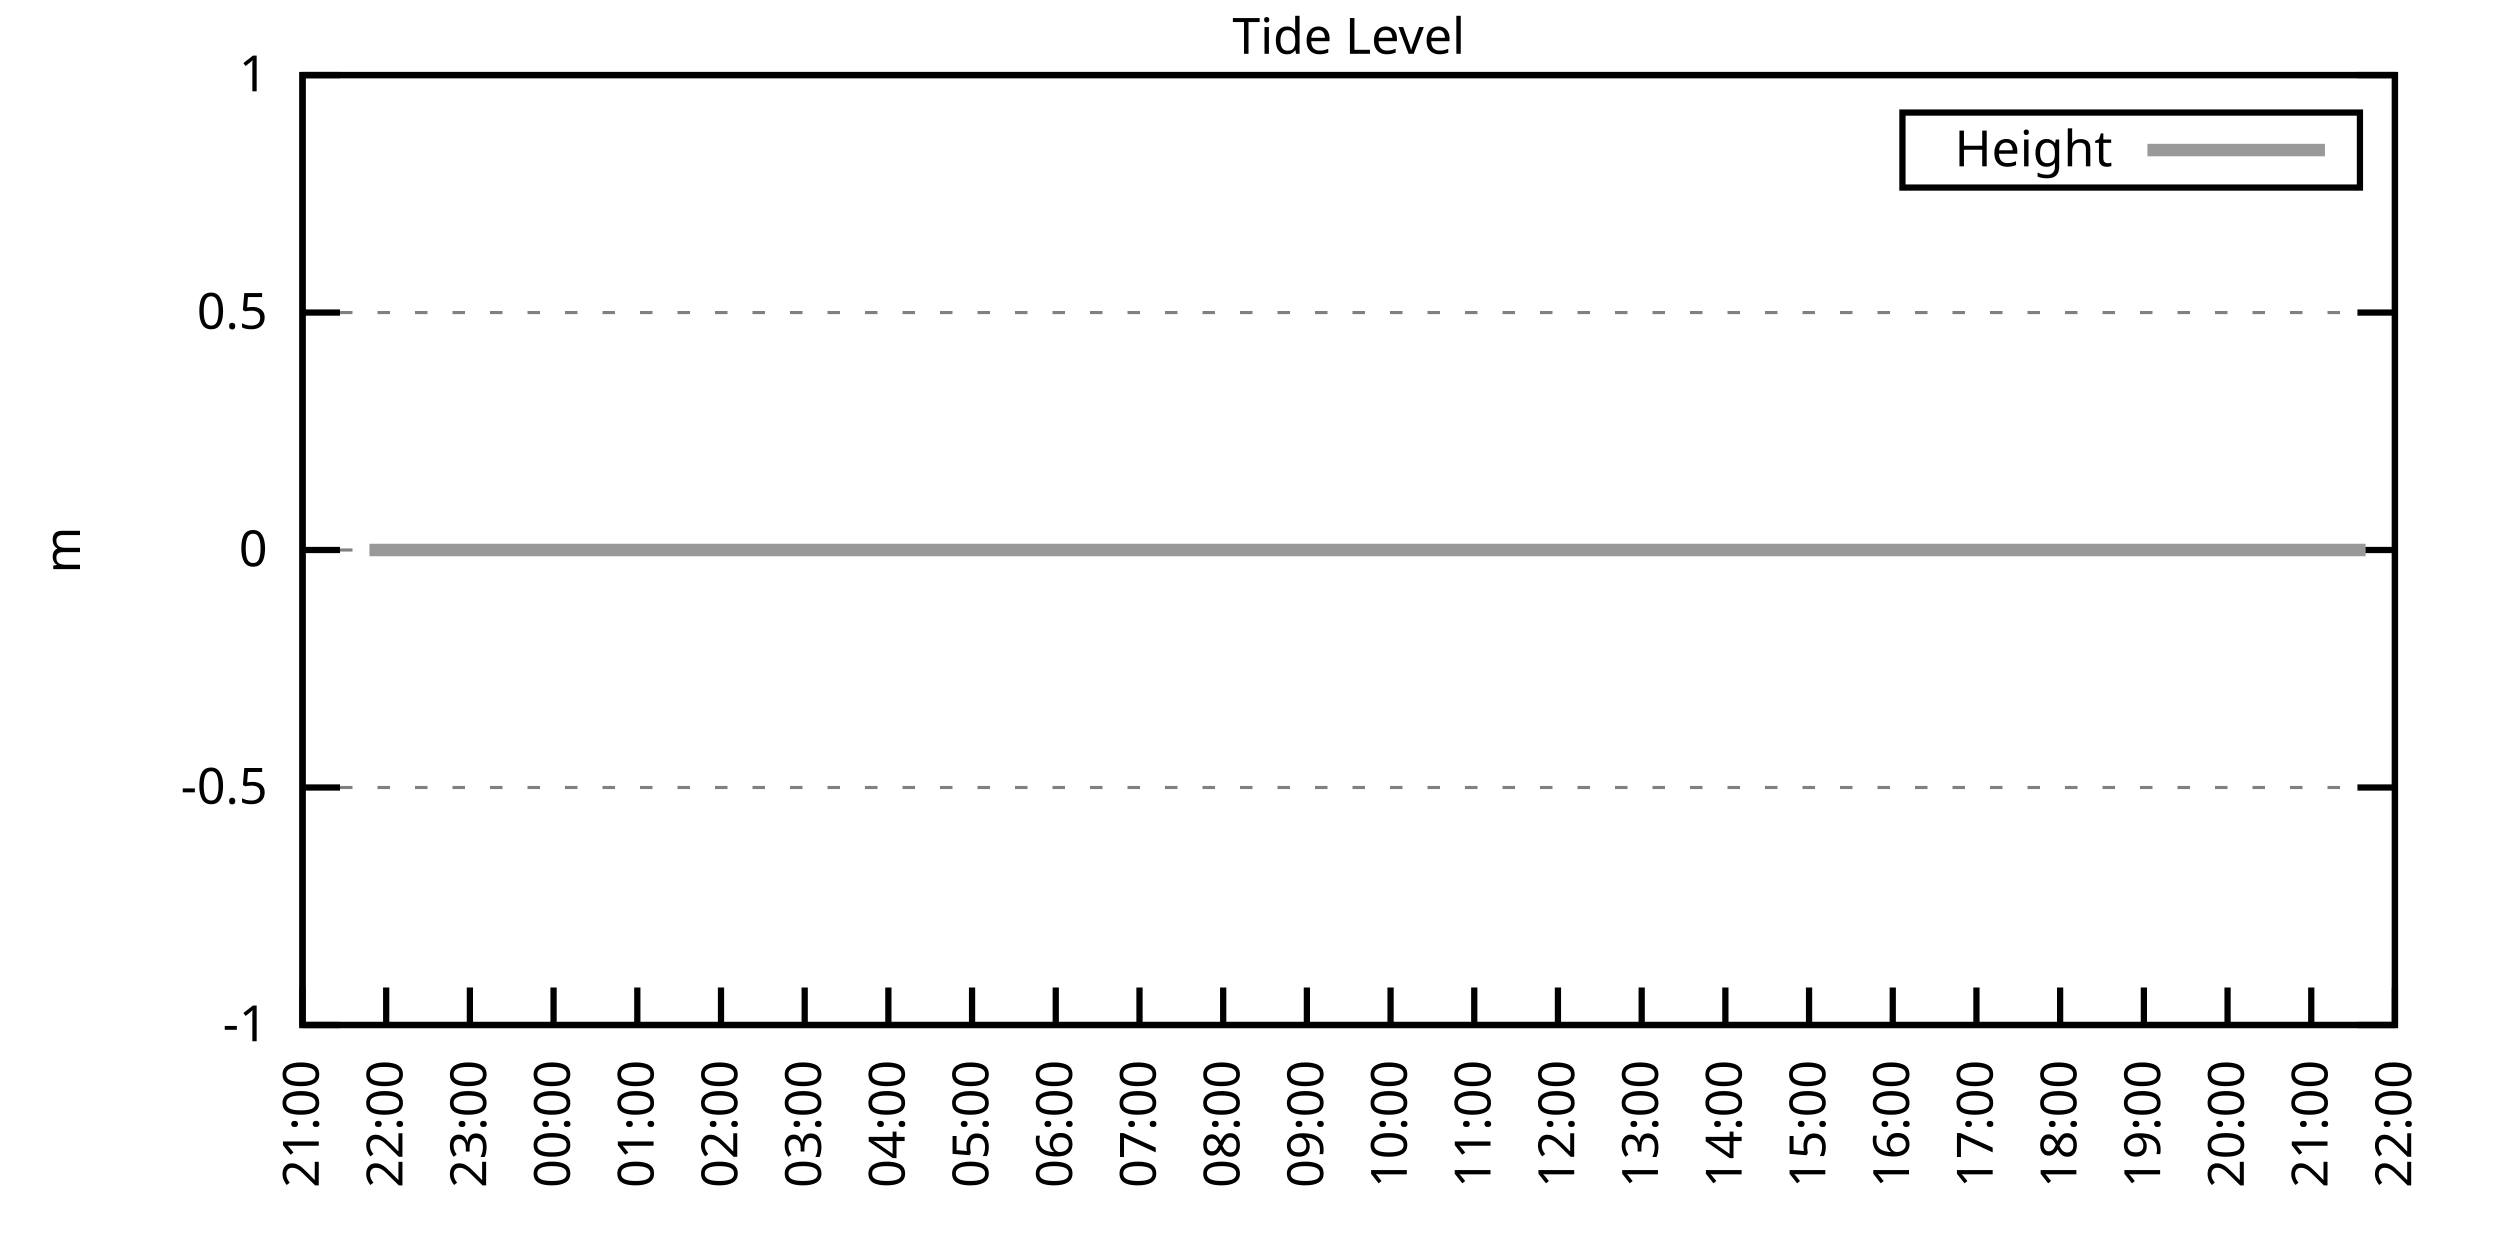
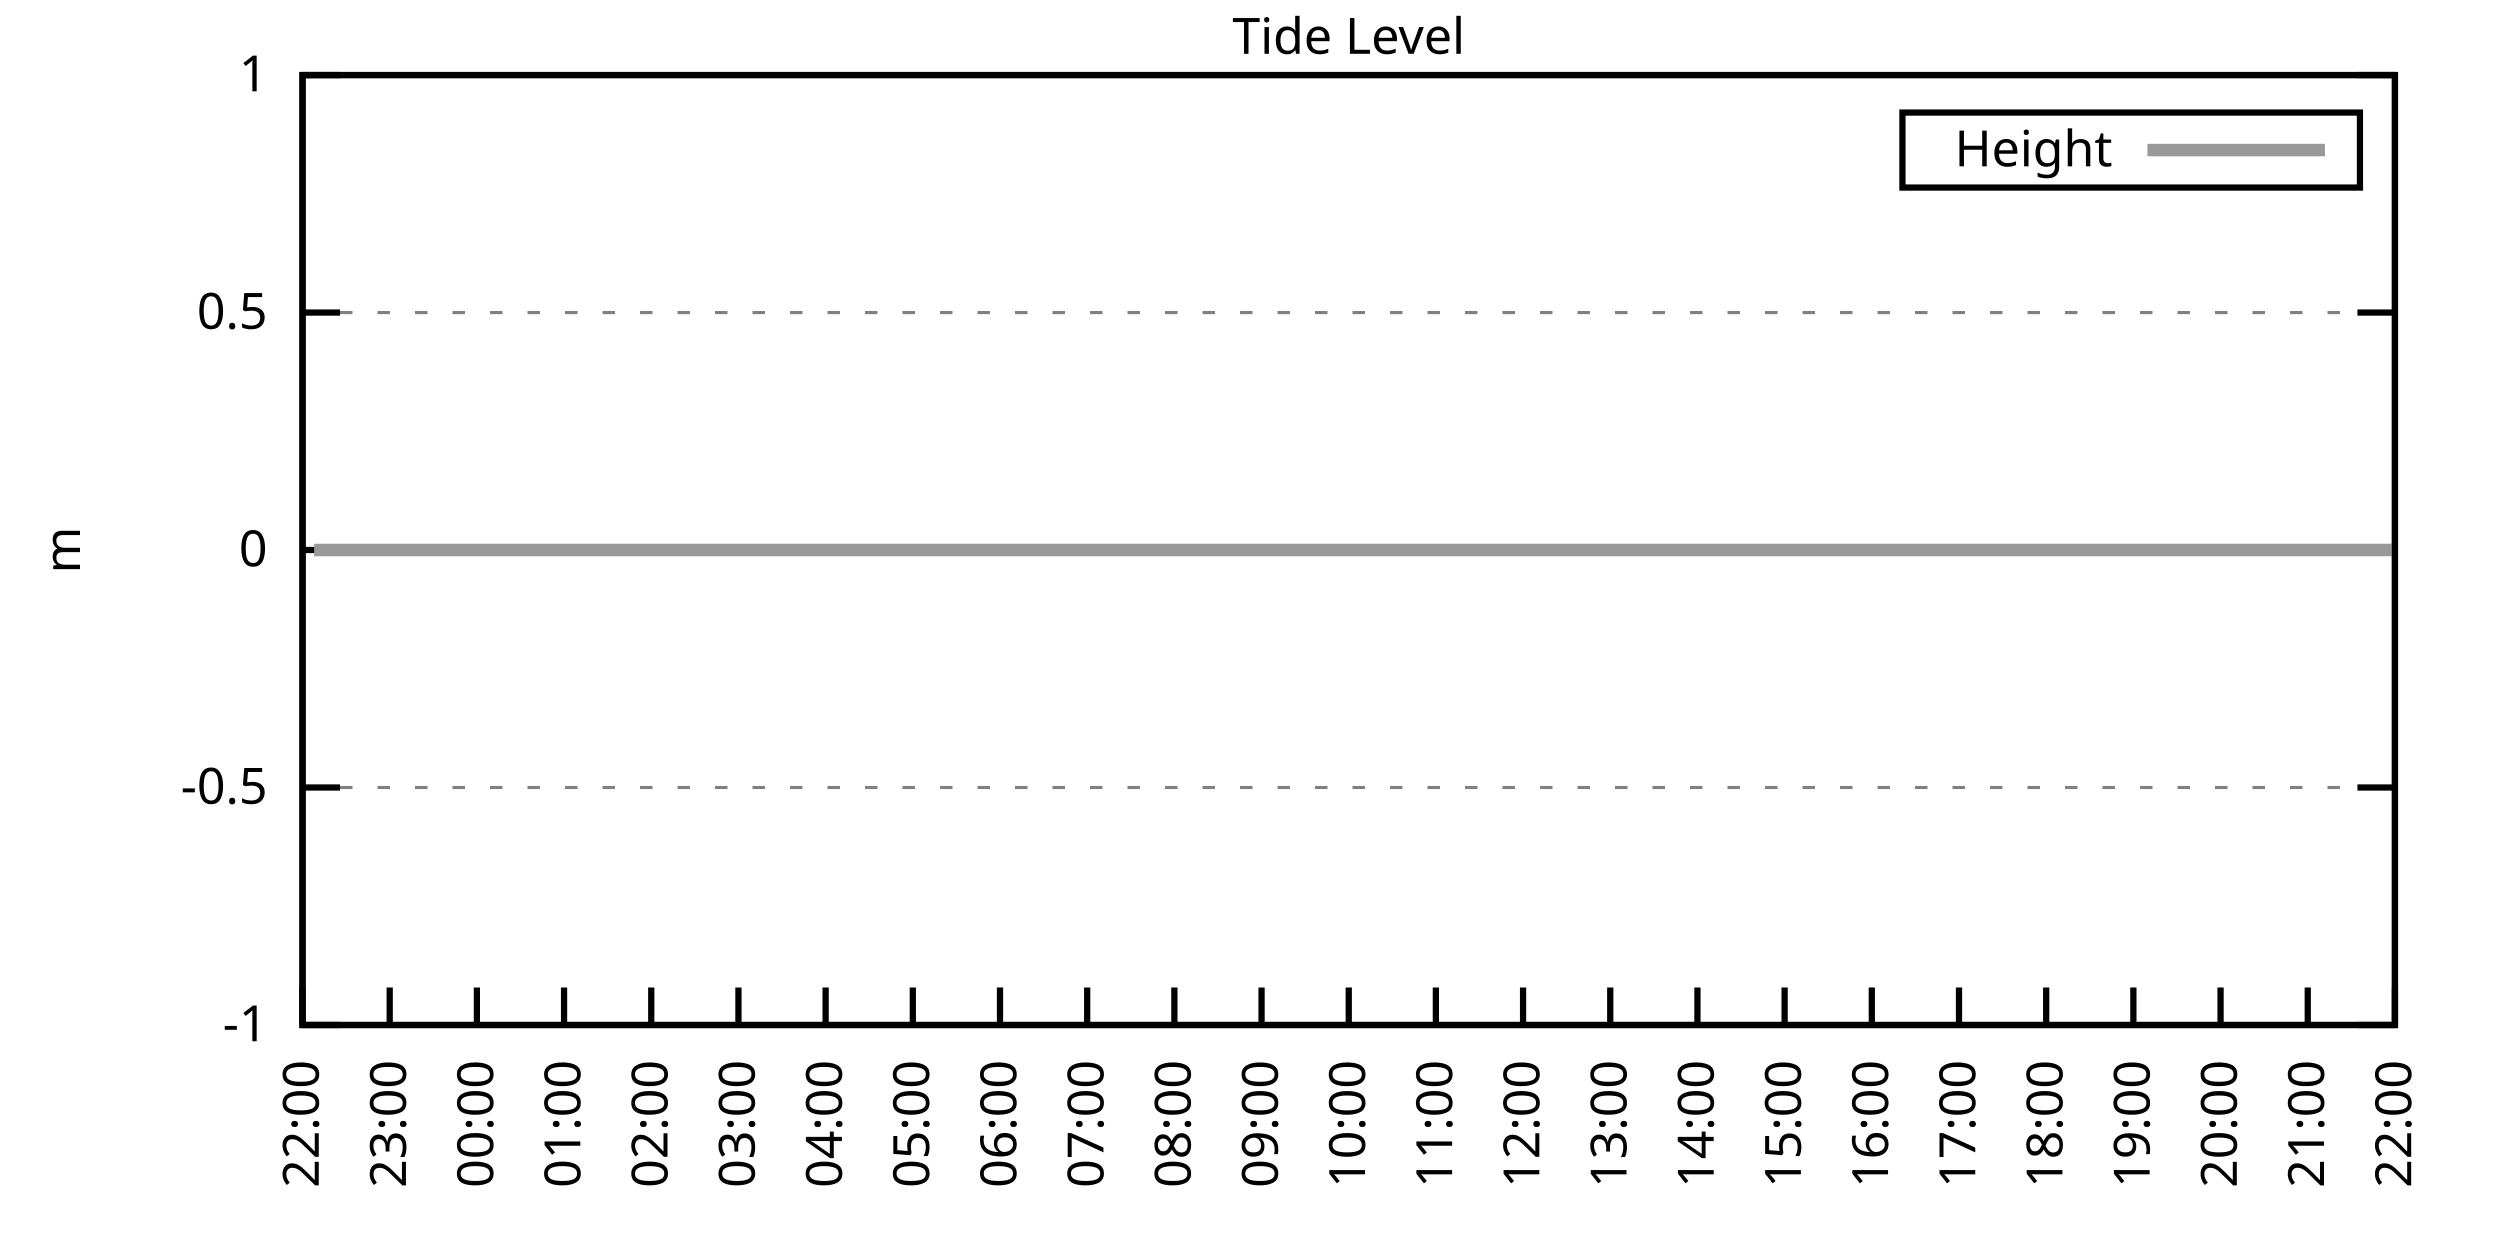
<svg xmlns="http://www.w3.org/2000/svg" xmlns:xlink="http://www.w3.org/1999/xlink" width="400" height="200" viewBox="0 0 400 200">
  <g id="gnuplot_canvas">
    <rect x="0" y="0" width="400" height="200" fill="none" />
    <defs>
      <circle id="gpDot" r="0.5" stroke-width="0.5" stroke="currentColor" />
      <path id="gpPt0" stroke-width="0.333" stroke="currentColor" d="M-1,0 h2 M0,-1 v2" />
      <path id="gpPt1" stroke-width="0.333" stroke="currentColor" d="M-1,-1 L1,1 M1,-1 L-1,1" />
      <path id="gpPt2" stroke-width="0.333" stroke="currentColor" d="M-1,0 L1,0 M0,-1 L0,1 M-1,-1 L1,1 M-1,1 L1,-1" />
      <rect id="gpPt3" stroke-width="0.333" stroke="currentColor" x="-1" y="-1" width="2" height="2" />
      <rect id="gpPt4" stroke-width="0.333" stroke="currentColor" fill="currentColor" x="-1" y="-1" width="2" height="2" />
      <circle id="gpPt5" stroke-width="0.333" stroke="currentColor" cx="0" cy="0" r="1" />
      <use xlink:href="#gpPt5" id="gpPt6" fill="currentColor" stroke="none" />
      <path id="gpPt7" stroke-width="0.333" stroke="currentColor" d="M0,-1.33 L-1.33,0.67 L1.33,0.67 z" />
      <use xlink:href="#gpPt7" id="gpPt8" fill="currentColor" stroke="none" />
      <use xlink:href="#gpPt7" id="gpPt9" stroke="currentColor" transform="rotate(180)" />
      <use xlink:href="#gpPt9" id="gpPt10" fill="currentColor" stroke="none" />
      <use xlink:href="#gpPt3" id="gpPt11" stroke="currentColor" transform="rotate(45)" />
      <use xlink:href="#gpPt11" id="gpPt12" fill="currentColor" stroke="none" />
      <path id="gpPt13" stroke-width="0.333" stroke="currentColor" d="M0,1.330 L1.265,0.411 L0.782,-1.067 L-0.782,-1.076 L-1.265,0.411 z" />
      <use xlink:href="#gpPt13" id="gpPt14" fill="currentColor" stroke="none" />
      <filter id="textbox" filterUnits="objectBoundingBox" x="0" y="0" height="1" width="1">
        <feFlood flood-color="white" flood-opacity="1" result="bgnd" />
        <feComposite in="SourceGraphic" in2="bgnd" operator="atop" />
      </filter>
      <filter id="greybox" filterUnits="objectBoundingBox" x="0" y="0" height="1" width="1">
        <feFlood flood-color="lightgrey" flood-opacity="1" result="grey" />
        <feComposite in="SourceGraphic" in2="grey" operator="atop" />
      </filter>
    </defs>
    <g fill="none" color="white" stroke="currentColor" stroke-width="1.00" stroke-linecap="butt" stroke-linejoin="miter">
</g>
    <g fill="none" color="black" stroke="currentColor" stroke-width="1.00" stroke-linecap="butt" stroke-linejoin="miter">
      <g stroke="none" shape-rendering="crispEdges">
        <polygon fill="rgb(255, 255, 255)" points="48.40,164.00 383.18,164.00 383.18,12.02 48.40,12.02 " />
      </g>
    </g>
    <g fill="none" color="black" stroke="currentColor" stroke-width="1.00" stroke-linecap="butt" stroke-linejoin="miter">
</g>
    <g fill="none" color="black" stroke="black" stroke-width="0.50" stroke-linecap="butt" stroke-linejoin="miter">
</g>
    <g fill="none" color="gray" stroke="currentColor" stroke-width="0.50" stroke-linecap="butt" stroke-linejoin="miter">
      <path stroke="gray" stroke-dasharray="2,4" class="gridline" d="M48.40,164.00 L383.19,164.00  " />
    </g>
    <g fill="none" color="gray" stroke="gray" stroke-width="1.00" stroke-linecap="butt" stroke-linejoin="miter">
</g>
    <g fill="none" color="black" stroke="currentColor" stroke-width="1.00" stroke-linecap="butt" stroke-linejoin="miter">
      <path stroke="black" d="M48.40,164.00 L54.40,164.00 M383.19,164.00 L377.19,164.00  " />
      <g transform="translate(42.80,166.60)" stroke="none" fill="black" font-family="Sans" font-size="8.00" text-anchor="end">
        <text>
          <tspan font-family="Sans">-1</tspan>
        </text>
      </g>
    </g>
    <g fill="none" color="black" stroke="currentColor" stroke-width="1.00" stroke-linecap="butt" stroke-linejoin="miter">
</g>
    <g fill="none" color="black" stroke="black" stroke-width="0.50" stroke-linecap="butt" stroke-linejoin="miter">
</g>
    <g fill="none" color="gray" stroke="currentColor" stroke-width="0.50" stroke-linecap="butt" stroke-linejoin="miter">
      <path stroke="gray" stroke-dasharray="2,4" class="gridline" d="M48.40,126.00 L383.19,126.00  " />
    </g>
    <g fill="none" color="gray" stroke="gray" stroke-width="1.00" stroke-linecap="butt" stroke-linejoin="miter">
</g>
    <g fill="none" color="black" stroke="currentColor" stroke-width="1.00" stroke-linecap="butt" stroke-linejoin="miter">
      <path stroke="black" d="M48.40,126.00 L54.40,126.00 M383.19,126.00 L377.19,126.00  " />
      <g transform="translate(42.80,128.60)" stroke="none" fill="black" font-family="Sans" font-size="8.00" text-anchor="end">
        <text>
          <tspan font-family="Sans">-0.5</tspan>
        </text>
      </g>
    </g>
    <g fill="none" color="black" stroke="currentColor" stroke-width="1.00" stroke-linecap="butt" stroke-linejoin="miter">
</g>
    <g fill="none" color="black" stroke="black" stroke-width="0.50" stroke-linecap="butt" stroke-linejoin="miter">
</g>
    <g fill="none" color="gray" stroke="currentColor" stroke-width="0.50" stroke-linecap="butt" stroke-linejoin="miter">
      <path stroke="gray" stroke-dasharray="2,4" class="gridline" d="M48.40,88.00 L383.19,88.00  " />
    </g>
    <g fill="none" color="gray" stroke="gray" stroke-width="1.00" stroke-linecap="butt" stroke-linejoin="miter">
</g>
    <g fill="none" color="black" stroke="currentColor" stroke-width="1.00" stroke-linecap="butt" stroke-linejoin="miter">
      <path stroke="black" d="M48.40,88.00 L54.40,88.00 M383.19,88.00 L377.19,88.00  " />
      <g transform="translate(42.80,90.60)" stroke="none" fill="black" font-family="Sans" font-size="8.00" text-anchor="end">
        <text>
          <tspan font-family="Sans"> 0</tspan>
        </text>
      </g>
    </g>
    <g fill="none" color="black" stroke="currentColor" stroke-width="1.00" stroke-linecap="butt" stroke-linejoin="miter">
</g>
    <g fill="none" color="black" stroke="black" stroke-width="0.50" stroke-linecap="butt" stroke-linejoin="miter">
</g>
    <g fill="none" color="gray" stroke="currentColor" stroke-width="0.50" stroke-linecap="butt" stroke-linejoin="miter">
      <path stroke="gray" stroke-dasharray="2,4" class="gridline" d="M48.40,50.01 L383.19,50.01  " />
    </g>
    <g fill="none" color="gray" stroke="gray" stroke-width="1.00" stroke-linecap="butt" stroke-linejoin="miter">
</g>
    <g fill="none" color="black" stroke="currentColor" stroke-width="1.00" stroke-linecap="butt" stroke-linejoin="miter">
      <path stroke="black" d="M48.40,50.01 L54.40,50.01 M383.19,50.01 L377.19,50.01  " />
      <g transform="translate(42.80,52.61)" stroke="none" fill="black" font-family="Sans" font-size="8.00" text-anchor="end">
        <text>
          <tspan font-family="Sans"> 0.5</tspan>
        </text>
      </g>
    </g>
    <g fill="none" color="black" stroke="currentColor" stroke-width="1.00" stroke-linecap="butt" stroke-linejoin="miter">
</g>
    <g fill="none" color="black" stroke="black" stroke-width="0.50" stroke-linecap="butt" stroke-linejoin="miter">
</g>
    <g fill="none" color="gray" stroke="currentColor" stroke-width="0.50" stroke-linecap="butt" stroke-linejoin="miter">
      <path stroke="gray" stroke-dasharray="2,4" class="gridline" d="M48.40,12.01 L383.19,12.01  " />
    </g>
    <g fill="none" color="gray" stroke="gray" stroke-width="1.00" stroke-linecap="butt" stroke-linejoin="miter">
</g>
    <g fill="none" color="black" stroke="currentColor" stroke-width="1.00" stroke-linecap="butt" stroke-linejoin="miter">
      <path stroke="black" d="M48.40,12.01 L54.40,12.01 M383.19,12.01 L377.19,12.01  " />
      <g transform="translate(42.80,14.61)" stroke="none" fill="black" font-family="Sans" font-size="8.00" text-anchor="end">
        <text>
          <tspan font-family="Sans"> 1</tspan>
        </text>
      </g>
    </g>
    <g fill="none" color="black" stroke="currentColor" stroke-width="1.00" stroke-linecap="butt" stroke-linejoin="miter">
      <path stroke="black" d="M48.40,164.00 L48.40,158.00  " />
      <g transform="translate(51.00,169.60) rotate(270.00)" stroke="none" fill="black" font-family="Sans" font-size="8.00" text-anchor="end">
        <text>
-           <tspan font-family="Sans">21:00</tspan>
-         </text>
-       </g>
-     </g>
-     <g fill="none" color="black" stroke="currentColor" stroke-width="1.00" stroke-linecap="butt" stroke-linejoin="miter">
-       <path stroke="black" d="M61.79,164.00 L61.79,158.00  " />
-       <g transform="translate(64.39,169.60) rotate(270.00)" stroke="none" fill="black" font-family="Sans" font-size="8.00" text-anchor="end">
-         <text>
          <tspan font-family="Sans">22:00</tspan>
        </text>
      </g>
    </g>
    <g fill="none" color="black" stroke="currentColor" stroke-width="1.00" stroke-linecap="butt" stroke-linejoin="miter">
-       <path stroke="black" d="M75.18,164.00 L75.18,158.00  " />
-       <g transform="translate(77.78,169.60) rotate(270.00)" stroke="none" fill="black" font-family="Sans" font-size="8.00" text-anchor="end">
+       <path stroke="black" d="M62.35,164.00 L62.35,158.00  " />
+       <g transform="translate(64.95,169.60) rotate(270.00)" stroke="none" fill="black" font-family="Sans" font-size="8.00" text-anchor="end">
        <text>
          <tspan font-family="Sans">23:00</tspan>
        </text>
      </g>
    </g>
    <g fill="none" color="black" stroke="currentColor" stroke-width="1.00" stroke-linecap="butt" stroke-linejoin="miter">
-       <path stroke="black" d="M88.57,164.00 L88.57,158.00  " />
-       <g transform="translate(91.17,169.60) rotate(270.00)" stroke="none" fill="black" font-family="Sans" font-size="8.00" text-anchor="end">
+       <path stroke="black" d="M76.30,164.00 L76.30,158.00  " />
+       <g transform="translate(78.90,169.60) rotate(270.00)" stroke="none" fill="black" font-family="Sans" font-size="8.00" text-anchor="end">
        <text>
          <tspan font-family="Sans">00:00</tspan>
        </text>
      </g>
    </g>
    <g fill="none" color="black" stroke="currentColor" stroke-width="1.00" stroke-linecap="butt" stroke-linejoin="miter">
-       <path stroke="black" d="M101.97,164.00 L101.97,158.00  " />
-       <g transform="translate(104.57,169.60) rotate(270.00)" stroke="none" fill="black" font-family="Sans" font-size="8.00" text-anchor="end">
+       <path stroke="black" d="M90.25,164.00 L90.25,158.00  " />
+       <g transform="translate(92.85,169.60) rotate(270.00)" stroke="none" fill="black" font-family="Sans" font-size="8.00" text-anchor="end">
        <text>
          <tspan font-family="Sans">01:00</tspan>
        </text>
      </g>
    </g>
    <g fill="none" color="black" stroke="currentColor" stroke-width="1.00" stroke-linecap="butt" stroke-linejoin="miter">
-       <path stroke="black" d="M115.36,164.00 L115.36,158.00  " />
-       <g transform="translate(117.96,169.60) rotate(270.00)" stroke="none" fill="black" font-family="Sans" font-size="8.00" text-anchor="end">
+       <path stroke="black" d="M104.20,164.00 L104.20,158.00  " />
+       <g transform="translate(106.80,169.60) rotate(270.00)" stroke="none" fill="black" font-family="Sans" font-size="8.00" text-anchor="end">
        <text>
          <tspan font-family="Sans">02:00</tspan>
        </text>
      </g>
    </g>
    <g fill="none" color="black" stroke="currentColor" stroke-width="1.00" stroke-linecap="butt" stroke-linejoin="miter">
-       <path stroke="black" d="M128.75,164.00 L128.75,158.00  " />
-       <g transform="translate(131.35,169.60) rotate(270.00)" stroke="none" fill="black" font-family="Sans" font-size="8.00" text-anchor="end">
+       <path stroke="black" d="M118.15,164.00 L118.15,158.00  " />
+       <g transform="translate(120.75,169.60) rotate(270.00)" stroke="none" fill="black" font-family="Sans" font-size="8.00" text-anchor="end">
        <text>
          <tspan font-family="Sans">03:00</tspan>
        </text>
      </g>
    </g>
    <g fill="none" color="black" stroke="currentColor" stroke-width="1.00" stroke-linecap="butt" stroke-linejoin="miter">
-       <path stroke="black" d="M142.14,164.00 L142.14,158.00  " />
-       <g transform="translate(144.74,169.60) rotate(270.00)" stroke="none" fill="black" font-family="Sans" font-size="8.00" text-anchor="end">
+       <path stroke="black" d="M132.10,164.00 L132.10,158.00  " />
+       <g transform="translate(134.70,169.60) rotate(270.00)" stroke="none" fill="black" font-family="Sans" font-size="8.00" text-anchor="end">
        <text>
          <tspan font-family="Sans">04:00</tspan>
        </text>
      </g>
    </g>
    <g fill="none" color="black" stroke="currentColor" stroke-width="1.00" stroke-linecap="butt" stroke-linejoin="miter">
-       <path stroke="black" d="M155.53,164.00 L155.53,158.00  " />
-       <g transform="translate(158.13,169.60) rotate(270.00)" stroke="none" fill="black" font-family="Sans" font-size="8.00" text-anchor="end">
+       <path stroke="black" d="M146.05,164.00 L146.05,158.00  " />
+       <g transform="translate(148.65,169.60) rotate(270.00)" stroke="none" fill="black" font-family="Sans" font-size="8.00" text-anchor="end">
        <text>
          <tspan font-family="Sans">05:00</tspan>
        </text>
      </g>
    </g>
    <g fill="none" color="black" stroke="currentColor" stroke-width="1.00" stroke-linecap="butt" stroke-linejoin="miter">
-       <path stroke="black" d="M168.92,164.00 L168.92,158.00  " />
-       <g transform="translate(171.52,169.60) rotate(270.00)" stroke="none" fill="black" font-family="Sans" font-size="8.00" text-anchor="end">
+       <path stroke="black" d="M160.00,164.00 L160.00,158.00  " />
+       <g transform="translate(162.60,169.60) rotate(270.00)" stroke="none" fill="black" font-family="Sans" font-size="8.00" text-anchor="end">
        <text>
          <tspan font-family="Sans">06:00</tspan>
        </text>
      </g>
    </g>
    <g fill="none" color="black" stroke="currentColor" stroke-width="1.00" stroke-linecap="butt" stroke-linejoin="miter">
-       <path stroke="black" d="M182.32,164.00 L182.32,158.00  " />
-       <g transform="translate(184.92,169.60) rotate(270.00)" stroke="none" fill="black" font-family="Sans" font-size="8.00" text-anchor="end">
+       <path stroke="black" d="M173.95,164.00 L173.95,158.00  " />
+       <g transform="translate(176.55,169.60) rotate(270.00)" stroke="none" fill="black" font-family="Sans" font-size="8.00" text-anchor="end">
        <text>
          <tspan font-family="Sans">07:00</tspan>
        </text>
      </g>
    </g>
    <g fill="none" color="black" stroke="currentColor" stroke-width="1.00" stroke-linecap="butt" stroke-linejoin="miter">
-       <path stroke="black" d="M195.71,164.00 L195.71,158.00  " />
-       <g transform="translate(198.31,169.60) rotate(270.00)" stroke="none" fill="black" font-family="Sans" font-size="8.00" text-anchor="end">
+       <path stroke="black" d="M187.90,164.00 L187.90,158.00  " />
+       <g transform="translate(190.50,169.60) rotate(270.00)" stroke="none" fill="black" font-family="Sans" font-size="8.00" text-anchor="end">
        <text>
          <tspan font-family="Sans">08:00</tspan>
        </text>
      </g>
    </g>
    <g fill="none" color="black" stroke="currentColor" stroke-width="1.00" stroke-linecap="butt" stroke-linejoin="miter">
-       <path stroke="black" d="M209.10,164.00 L209.10,158.00  " />
-       <g transform="translate(211.70,169.60) rotate(270.00)" stroke="none" fill="black" font-family="Sans" font-size="8.00" text-anchor="end">
+       <path stroke="black" d="M201.85,164.00 L201.85,158.00  " />
+       <g transform="translate(204.45,169.60) rotate(270.00)" stroke="none" fill="black" font-family="Sans" font-size="8.00" text-anchor="end">
        <text>
          <tspan font-family="Sans">09:00</tspan>
        </text>
      </g>
    </g>
    <g fill="none" color="black" stroke="currentColor" stroke-width="1.00" stroke-linecap="butt" stroke-linejoin="miter">
-       <path stroke="black" d="M222.49,164.00 L222.49,158.00  " />
-       <g transform="translate(225.09,169.60) rotate(270.00)" stroke="none" fill="black" font-family="Sans" font-size="8.00" text-anchor="end">
+       <path stroke="black" d="M215.80,164.00 L215.80,158.00  " />
+       <g transform="translate(218.40,169.60) rotate(270.00)" stroke="none" fill="black" font-family="Sans" font-size="8.00" text-anchor="end">
        <text>
          <tspan font-family="Sans">10:00</tspan>
        </text>
      </g>
    </g>
    <g fill="none" color="black" stroke="currentColor" stroke-width="1.00" stroke-linecap="butt" stroke-linejoin="miter">
-       <path stroke="black" d="M235.88,164.00 L235.88,158.00  " />
-       <g transform="translate(238.48,169.60) rotate(270.00)" stroke="none" fill="black" font-family="Sans" font-size="8.00" text-anchor="end">
+       <path stroke="black" d="M229.74,164.00 L229.74,158.00  " />
+       <g transform="translate(232.34,169.60) rotate(270.00)" stroke="none" fill="black" font-family="Sans" font-size="8.00" text-anchor="end">
        <text>
          <tspan font-family="Sans">11:00</tspan>
        </text>
      </g>
    </g>
    <g fill="none" color="black" stroke="currentColor" stroke-width="1.00" stroke-linecap="butt" stroke-linejoin="miter">
-       <path stroke="black" d="M249.27,164.00 L249.27,158.00  " />
-       <g transform="translate(251.87,169.60) rotate(270.00)" stroke="none" fill="black" font-family="Sans" font-size="8.00" text-anchor="end">
+       <path stroke="black" d="M243.69,164.00 L243.69,158.00  " />
+       <g transform="translate(246.29,169.60) rotate(270.00)" stroke="none" fill="black" font-family="Sans" font-size="8.00" text-anchor="end">
        <text>
          <tspan font-family="Sans">12:00</tspan>
        </text>
      </g>
    </g>
    <g fill="none" color="black" stroke="currentColor" stroke-width="1.00" stroke-linecap="butt" stroke-linejoin="miter">
-       <path stroke="black" d="M262.67,164.00 L262.67,158.00  " />
-       <g transform="translate(265.27,169.60) rotate(270.00)" stroke="none" fill="black" font-family="Sans" font-size="8.00" text-anchor="end">
+       <path stroke="black" d="M257.64,164.00 L257.64,158.00  " />
+       <g transform="translate(260.24,169.60) rotate(270.00)" stroke="none" fill="black" font-family="Sans" font-size="8.00" text-anchor="end">
        <text>
          <tspan font-family="Sans">13:00</tspan>
        </text>
      </g>
    </g>
    <g fill="none" color="black" stroke="currentColor" stroke-width="1.00" stroke-linecap="butt" stroke-linejoin="miter">
-       <path stroke="black" d="M276.06,164.00 L276.06,158.00  " />
-       <g transform="translate(278.66,169.60) rotate(270.00)" stroke="none" fill="black" font-family="Sans" font-size="8.00" text-anchor="end">
+       <path stroke="black" d="M271.59,164.00 L271.59,158.00  " />
+       <g transform="translate(274.19,169.60) rotate(270.00)" stroke="none" fill="black" font-family="Sans" font-size="8.00" text-anchor="end">
        <text>
          <tspan font-family="Sans">14:00</tspan>
        </text>
      </g>
    </g>
    <g fill="none" color="black" stroke="currentColor" stroke-width="1.00" stroke-linecap="butt" stroke-linejoin="miter">
-       <path stroke="black" d="M289.45,164.00 L289.45,158.00  " />
-       <g transform="translate(292.05,169.60) rotate(270.00)" stroke="none" fill="black" font-family="Sans" font-size="8.00" text-anchor="end">
+       <path stroke="black" d="M285.54,164.00 L285.54,158.00  " />
+       <g transform="translate(288.14,169.60) rotate(270.00)" stroke="none" fill="black" font-family="Sans" font-size="8.00" text-anchor="end">
        <text>
          <tspan font-family="Sans">15:00</tspan>
        </text>
      </g>
    </g>
    <g fill="none" color="black" stroke="currentColor" stroke-width="1.00" stroke-linecap="butt" stroke-linejoin="miter">
-       <path stroke="black" d="M302.84,164.00 L302.84,158.00  " />
-       <g transform="translate(305.44,169.60) rotate(270.00)" stroke="none" fill="black" font-family="Sans" font-size="8.00" text-anchor="end">
+       <path stroke="black" d="M299.49,164.00 L299.49,158.00  " />
+       <g transform="translate(302.09,169.60) rotate(270.00)" stroke="none" fill="black" font-family="Sans" font-size="8.00" text-anchor="end">
        <text>
          <tspan font-family="Sans">16:00</tspan>
        </text>
      </g>
    </g>
    <g fill="none" color="black" stroke="currentColor" stroke-width="1.00" stroke-linecap="butt" stroke-linejoin="miter">
-       <path stroke="black" d="M316.23,164.00 L316.23,158.00  " />
-       <g transform="translate(318.83,169.60) rotate(270.00)" stroke="none" fill="black" font-family="Sans" font-size="8.00" text-anchor="end">
+       <path stroke="black" d="M313.44,164.00 L313.44,158.00  " />
+       <g transform="translate(316.04,169.60) rotate(270.00)" stroke="none" fill="black" font-family="Sans" font-size="8.00" text-anchor="end">
        <text>
          <tspan font-family="Sans">17:00</tspan>
        </text>
      </g>
    </g>
    <g fill="none" color="black" stroke="currentColor" stroke-width="1.00" stroke-linecap="butt" stroke-linejoin="miter">
-       <path stroke="black" d="M329.62,164.00 L329.62,158.00  " />
-       <g transform="translate(332.22,169.60) rotate(270.00)" stroke="none" fill="black" font-family="Sans" font-size="8.00" text-anchor="end">
+       <path stroke="black" d="M327.39,164.00 L327.39,158.00  " />
+       <g transform="translate(329.99,169.60) rotate(270.00)" stroke="none" fill="black" font-family="Sans" font-size="8.00" text-anchor="end">
        <text>
          <tspan font-family="Sans">18:00</tspan>
        </text>
      </g>
    </g>
    <g fill="none" color="black" stroke="currentColor" stroke-width="1.00" stroke-linecap="butt" stroke-linejoin="miter">
-       <path stroke="black" d="M343.02,164.00 L343.02,158.00  " />
-       <g transform="translate(345.62,169.60) rotate(270.00)" stroke="none" fill="black" font-family="Sans" font-size="8.00" text-anchor="end">
+       <path stroke="black" d="M341.34,164.00 L341.34,158.00  " />
+       <g transform="translate(343.94,169.60) rotate(270.00)" stroke="none" fill="black" font-family="Sans" font-size="8.00" text-anchor="end">
        <text>
          <tspan font-family="Sans">19:00</tspan>
        </text>
      </g>
    </g>
    <g fill="none" color="black" stroke="currentColor" stroke-width="1.00" stroke-linecap="butt" stroke-linejoin="miter">
-       <path stroke="black" d="M356.41,164.00 L356.41,158.00  " />
-       <g transform="translate(359.01,169.60) rotate(270.00)" stroke="none" fill="black" font-family="Sans" font-size="8.00" text-anchor="end">
+       <path stroke="black" d="M355.29,164.00 L355.29,158.00  " />
+       <g transform="translate(357.89,169.60) rotate(270.00)" stroke="none" fill="black" font-family="Sans" font-size="8.00" text-anchor="end">
        <text>
          <tspan font-family="Sans">20:00</tspan>
        </text>
      </g>
    </g>
    <g fill="none" color="black" stroke="currentColor" stroke-width="1.00" stroke-linecap="butt" stroke-linejoin="miter">
-       <path stroke="black" d="M369.80,164.00 L369.80,158.00  " />
-       <g transform="translate(372.40,169.60) rotate(270.00)" stroke="none" fill="black" font-family="Sans" font-size="8.00" text-anchor="end">
+       <path stroke="black" d="M369.24,164.00 L369.24,158.00  " />
+       <g transform="translate(371.84,169.60) rotate(270.00)" stroke="none" fill="black" font-family="Sans" font-size="8.00" text-anchor="end">
        <text>
          <tspan font-family="Sans">21:00</tspan>
        </text>
      </g>
    </g>
    <g fill="none" color="black" stroke="currentColor" stroke-width="1.00" stroke-linecap="butt" stroke-linejoin="miter">
      <path stroke="black" d="M383.19,164.00 L383.19,158.00  " />
      <g transform="translate(385.79,169.60) rotate(270.00)" stroke="none" fill="black" font-family="Sans" font-size="8.00" text-anchor="end">
        <text>
          <tspan font-family="Sans">22:00</tspan>
        </text>
      </g>
    </g>
    <g fill="none" color="black" stroke="currentColor" stroke-width="1.00" stroke-linecap="butt" stroke-linejoin="miter">
</g>
    <g fill="none" color="black" stroke="currentColor" stroke-width="1.00" stroke-linecap="butt" stroke-linejoin="miter">
      <path stroke="black" d="M48.40,12.01 L48.40,164.00 L383.19,164.00 L383.19,12.01 L48.40,12.01 Z  " />
    </g>
    <g fill="none" color="black" stroke="currentColor" stroke-width="1.00" stroke-linecap="butt" stroke-linejoin="miter">
</g>
    <g fill="none" color="black" stroke="currentColor" stroke-width="1.00" stroke-linecap="butt" stroke-linejoin="miter">
      <path stroke="black" d="M304.39,30.01 L304.39,18.01 L377.59,18.01 L377.59,30.01 L304.39,30.01 Z  " />
    </g>
    <g id="Tide_level_plot_1">
      <g fill="none" color="white" stroke="black" stroke-width="2.00" stroke-linecap="butt" stroke-linejoin="miter">
</g>
      <g fill="none" color="black" stroke="currentColor" stroke-width="2.00" stroke-linecap="butt" stroke-linejoin="miter">
        <g transform="translate(337.99,26.61)" stroke="none" fill="black" font-family="Sans" font-size="8.00" text-anchor="end">
          <text>
            <tspan font-family="Sans">Height</tspan>
          </text>
        </g>
      </g>
      <g fill="none" color="black" stroke="currentColor" stroke-width="2.00" stroke-linecap="butt" stroke-linejoin="miter">
-         <path stroke="rgb(153, 153, 153)" d="M343.59,24.01 L371.99,24.01 M59.11,88.00 L61.35,88.00 L63.58,88.00 L65.59,88.00 L68.04,88.00 L70.27,88.00   L72.50,88.00 L76.97,88.00 L78.98,88.00 L81.43,88.00 L83.89,88.00 L85.90,88.00 L88.35,88.00 L90.58,88.00   L92.59,88.00 L95.05,88.00 L97.06,88.00 L99.06,88.00 L101.30,88.00 L103.75,88.00 L105.98,88.00 L107.99,88.00   L110.67,88.00 L112.68,88.00 L115.13,88.00 L117.37,88.00 L119.38,88.00 L121.61,88.00 L124.06,88.00 L126.07,88.00   L128.30,88.00 L130.76,88.00 L132.77,88.00 L135.00,88.00 L137.23,88.00 L139.69,88.00 L141.69,88.00 L144.15,88.00   L145.94,88.00 L148.61,88.00 L150.85,88.00 L152.85,88.00 L155.09,88.00 L157.54,88.00 L159.77,88.00 L161.78,88.00   L164.01,88.00 L166.02,88.00 L168.48,88.00 L170.49,88.00 L173.17,88.00 L175.17,88.00 L177.41,88.00 L179.41,88.00   L181.87,88.00 L184.10,88.00 L186.33,88.00 L188.57,88.00 L190.80,88.00 L193.03,88.00 L195.26,88.00 L197.72,88.00   L199.50,88.00 L202.18,88.00 L204.19,88.00 L206.20,88.00 L208.65,88.00 L210.88,88.00 L213.34,88.00 L215.13,88.00   L217.58,88.00 L220.04,88.00 L222.04,88.00 L224.28,88.00 L226.73,88.00 L228.74,88.00 L230.75,88.00 L233.43,88.00   L235.44,88.00 L237.89,88.00 L239.90,88.00 L242.36,88.00 L244.36,88.00 L246.82,88.00 L248.83,88.00 L251.28,88.00   L253.29,88.00 L255.52,88.00 L257.98,88.00 L259.99,88.00 L262.22,88.00 L264.23,88.00 L266.68,88.00 L268.92,88.00   L271.15,88.00 L273.60,88.00 L275.83,88.00 L278.07,88.00 L280.30,88.00 L282.31,88.00 L284.54,88.00 L286.77,88.00   L288.78,88.00 L291.46,88.00 L293.47,88.00 L295.70,88.00 L298.15,88.00 L309.31,88.00 L311.32,88.00 L313.78,88.00   L315.79,88.00 L318.02,88.00 L320.25,88.00 L322.48,88.00 L324.94,88.00 L327.17,88.00 L329.18,88.00 L331.41,88.00   L333.64,88.00 L335.87,88.00 L338.33,88.00 L340.56,88.00 L342.57,88.00 L344.58,88.00 L347.26,88.00 L349.26,88.00   L351.72,88.00 L353.95,88.00 L355.96,88.00 L358.42,88.00 L360.42,88.00 L362.88,88.00 L365.11,88.00 L367.12,88.00   L369.35,88.00 L371.58,88.00 L374.04,88.00 L376.05,88.00 L378.50,88.00  " />
+         <path stroke="rgb(153, 153, 153)" d="M343.59,24.01 L371.99,24.01 M50.26,88.00 L52.35,88.00 L54.91,88.00 L57.23,88.00 L59.56,88.00 L64.21,88.00   L66.30,88.00 L68.86,88.00 L71.42,88.00 L73.51,88.00 L76.07,88.00 L78.39,88.00 L80.48,88.00 L83.04,88.00   L85.13,88.00 L87.23,88.00 L89.55,88.00 L92.11,88.00 L94.43,88.00 L96.53,88.00 L99.32,88.00 L101.41,88.00   L103.97,88.00 L106.29,88.00 L108.38,88.00 L110.71,88.00 L113.27,88.00 L115.36,88.00 L117.68,88.00 L120.24,88.00   L122.33,88.00 L124.66,88.00 L126.98,88.00 L129.54,88.00 L131.63,88.00 L134.19,88.00 L136.05,88.00 L138.84,88.00   L141.16,88.00 L143.26,88.00 L145.58,88.00 L148.14,88.00 L150.46,88.00 L152.56,88.00 L154.88,88.00 L156.97,88.00   L159.53,88.00 L161.62,88.00 L164.41,88.00 L166.51,88.00 L168.83,88.00 L170.92,88.00 L173.48,88.00 L175.81,88.00   L178.13,88.00 L180.46,88.00 L182.78,88.00 L185.11,88.00 L187.43,88.00 L189.99,88.00 L191.85,88.00 L194.64,88.00   L196.73,88.00 L198.82,88.00 L201.38,88.00 L203.71,88.00 L206.26,88.00 L208.12,88.00 L210.68,88.00 L213.24,88.00   L215.33,88.00 L217.65,88.00 L220.21,88.00 L222.30,88.00 L224.40,88.00 L227.19,88.00 L229.28,88.00 L231.84,88.00   L233.93,88.00 L236.49,88.00 L238.58,88.00 L241.14,88.00 L243.23,88.00 L245.79,88.00 L247.88,88.00 L250.20,88.00   L252.76,88.00 L254.85,88.00 L257.18,88.00 L259.27,88.00 L261.83,88.00 L264.15,88.00 L266.48,88.00 L269.04,88.00   L271.36,88.00 L273.69,88.00 L276.01,88.00 L278.10,88.00 L280.43,88.00 L282.75,88.00 L284.85,88.00 L287.64,88.00   L289.73,88.00 L292.05,88.00 L294.61,88.00 L306.23,88.00 L308.33,88.00 L310.88,88.00 L312.98,88.00 L315.30,88.00   L317.63,88.00 L319.95,88.00 L322.51,88.00 L324.83,88.00 L326.93,88.00 L329.25,88.00 L331.58,88.00 L333.90,88.00   L336.46,88.00 L338.78,88.00 L340.88,88.00 L342.97,88.00 L345.76,88.00 L347.85,88.00 L350.41,88.00 L352.73,88.00   L354.83,88.00 L357.38,88.00 L359.48,88.00 L362.03,88.00 L364.36,88.00 L366.45,88.00 L368.78,88.00 L371.10,88.00   L373.66,88.00 L375.75,88.00 L378.31,88.00 L380.40,88.00 L382.73,88.00  " />
      </g>
    </g>
    <g fill="none" color="black" stroke="currentColor" stroke-width="2.00" stroke-linecap="butt" stroke-linejoin="miter">
</g>
    <g fill="none" color="black" stroke="black" stroke-width="1.00" stroke-linecap="butt" stroke-linejoin="miter">
</g>
    <g fill="none" color="black" stroke="currentColor" stroke-width="1.00" stroke-linecap="butt" stroke-linejoin="miter">
      <path stroke="black" d="M48.40,12.01 L48.40,164.00 L383.19,164.00 L383.19,12.01 L48.40,12.01 Z  " />
      <g transform="translate(12.80,88.01) rotate(270.00)" stroke="none" fill="black" font-family="Sans" font-size="8.00" text-anchor="middle">
        <text>
          <tspan font-family="Sans">m</tspan>
        </text>
      </g>
    </g>
    <g fill="none" color="black" stroke="currentColor" stroke-width="1.00" stroke-linecap="butt" stroke-linejoin="miter">
</g>
    <g fill="none" color="black" stroke="currentColor" stroke-width="1.00" stroke-linecap="butt" stroke-linejoin="miter">
      <g transform="translate(215.79,8.61)" stroke="none" fill="black" font-family="Sans" font-size="8.00" text-anchor="middle">
        <text>
          <tspan font-family="Sans">Tide Level</tspan>
        </text>
      </g>
    </g>
    <g fill="none" color="black" stroke="currentColor" stroke-width="1.00" stroke-linecap="butt" stroke-linejoin="miter">
</g>
  </g>
</svg>
